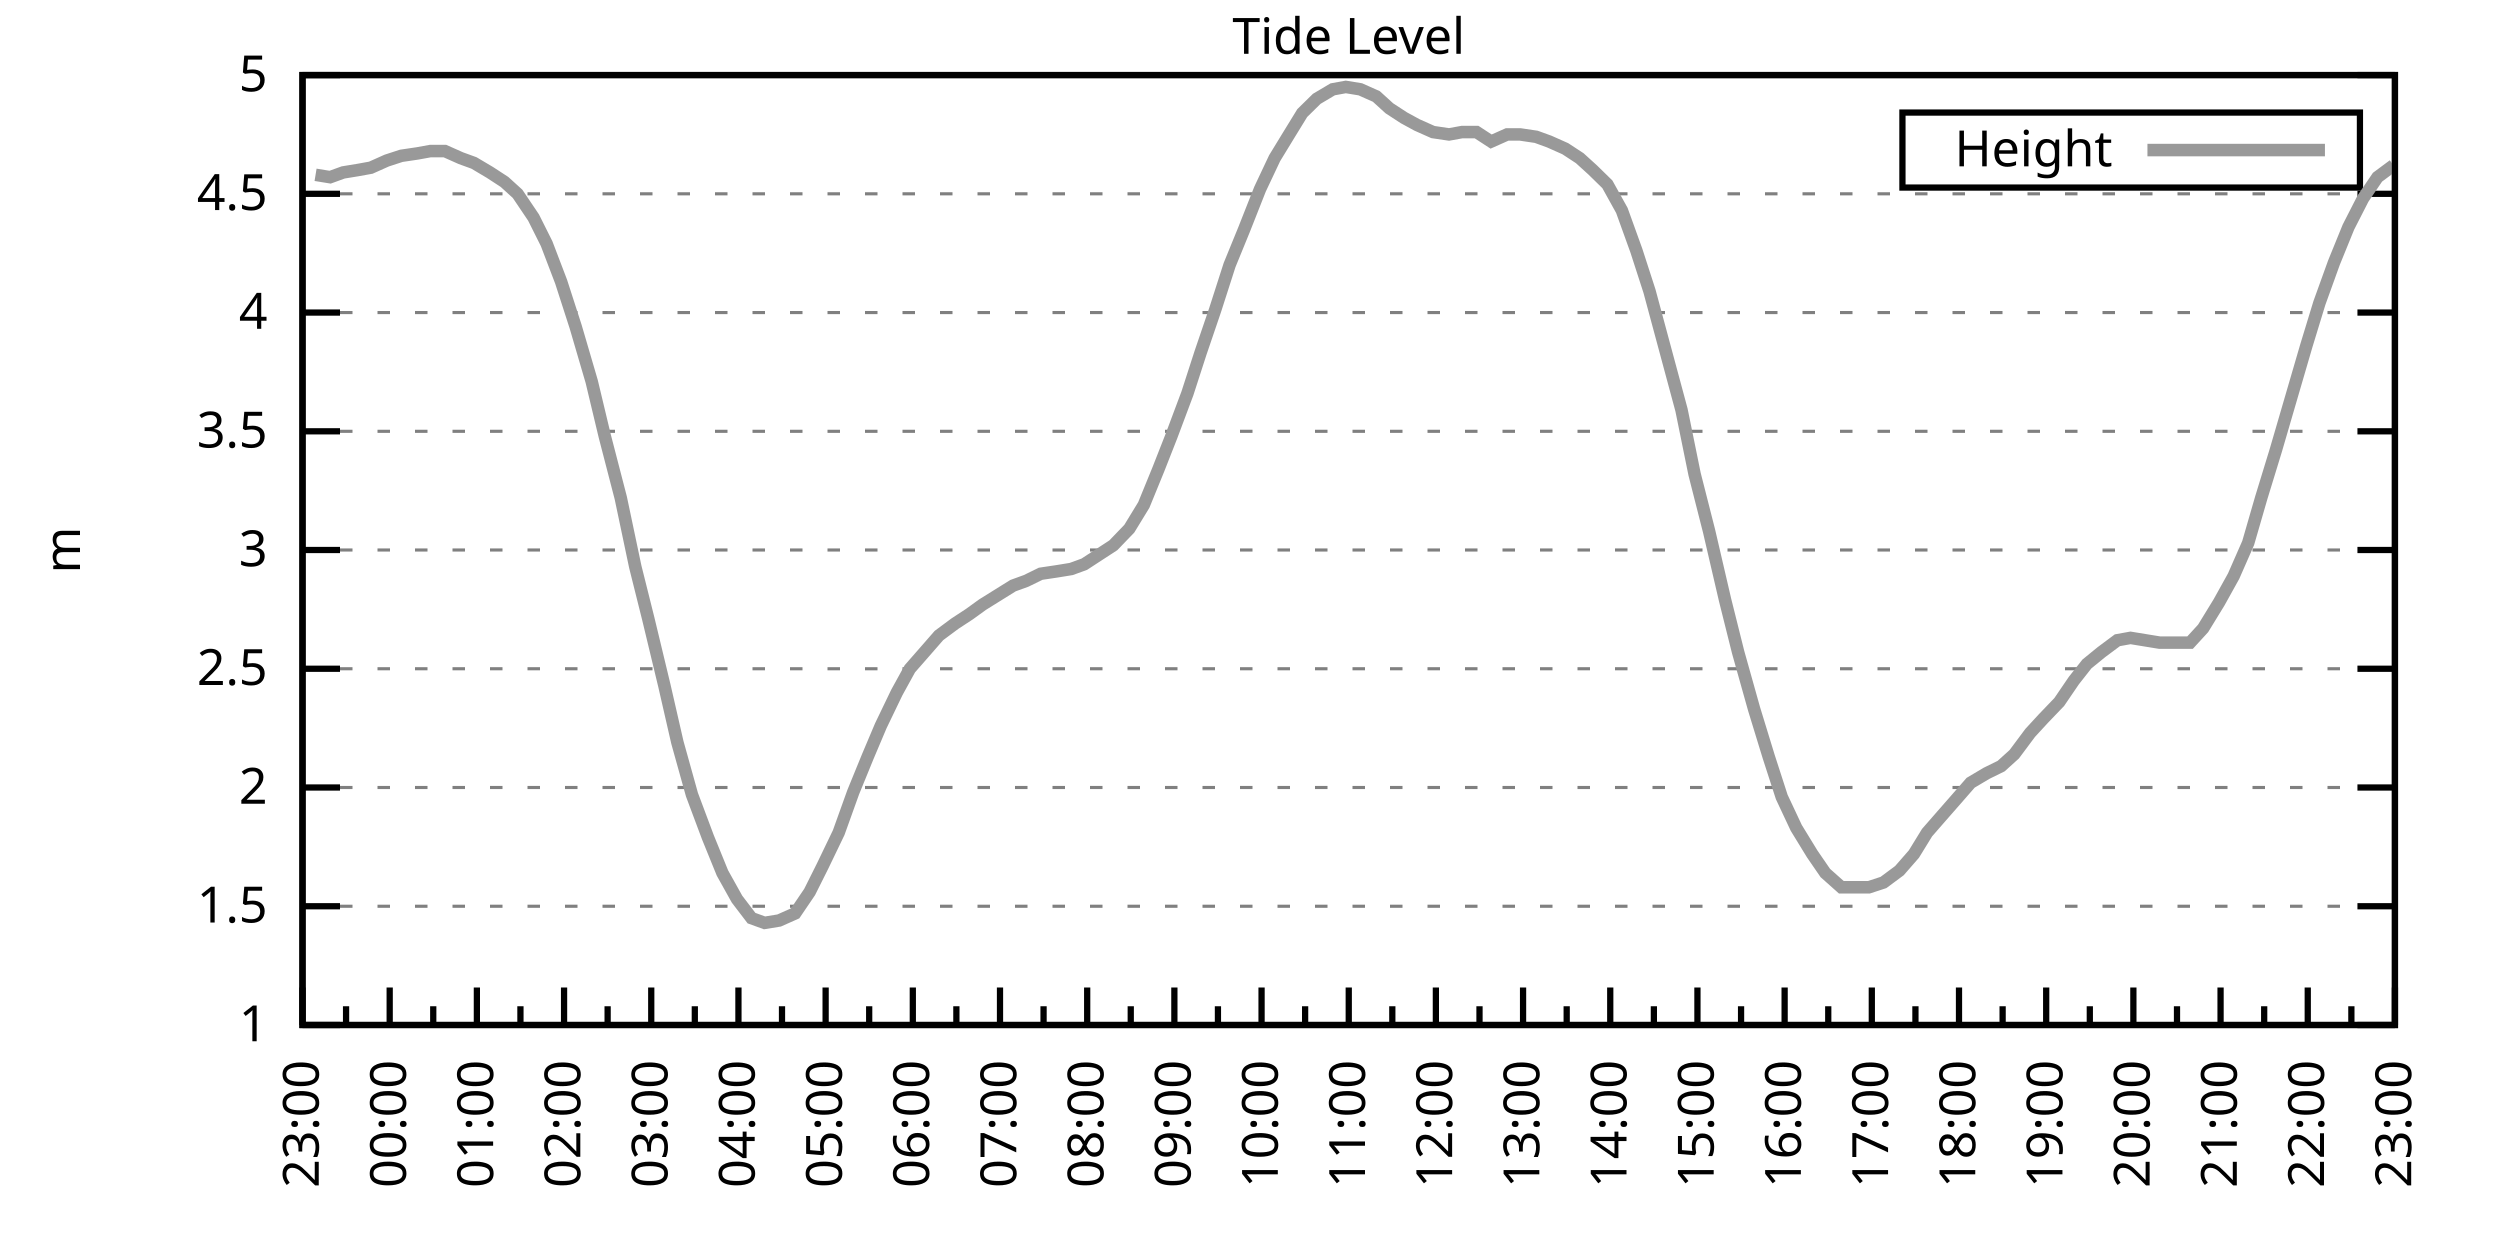
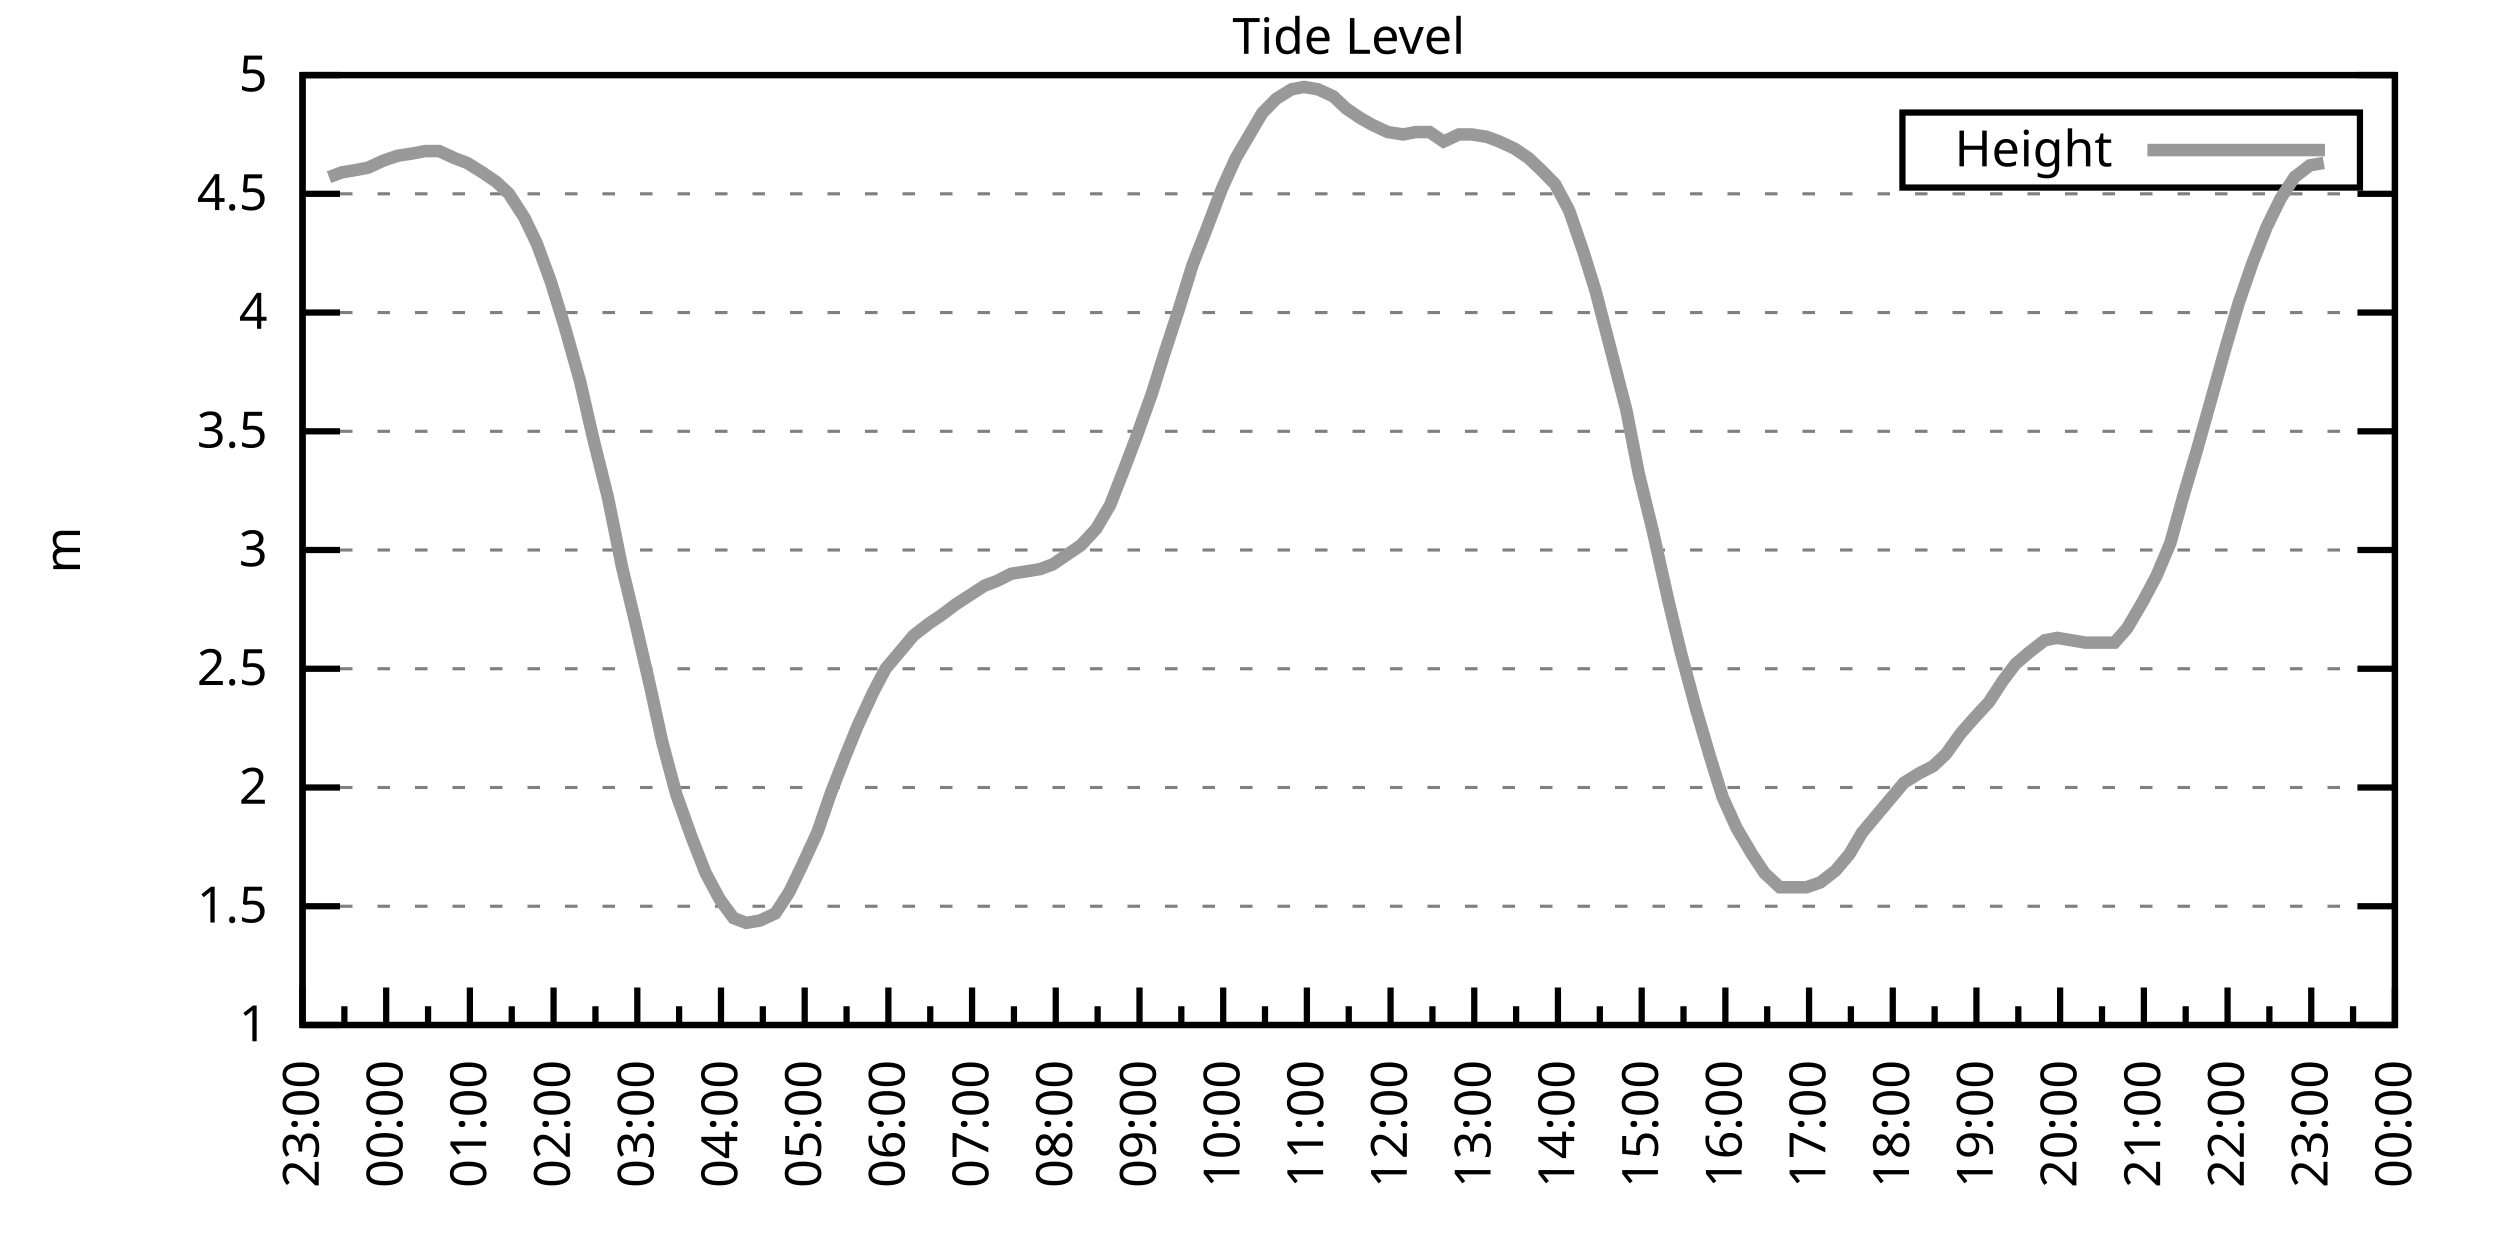
<svg xmlns="http://www.w3.org/2000/svg" xmlns:xlink="http://www.w3.org/1999/xlink" width="400" height="200" viewBox="0 0 400 200">
  <g id="gnuplot_canvas">
    <rect x="0" y="0" width="400" height="200" fill="none" />
    <defs>
      <circle id="gpDot" r="0.5" stroke-width="0.5" stroke="currentColor" />
      <path id="gpPt0" stroke-width="0.333" stroke="currentColor" d="M-1,0 h2 M0,-1 v2" />
      <path id="gpPt1" stroke-width="0.333" stroke="currentColor" d="M-1,-1 L1,1 M1,-1 L-1,1" />
      <path id="gpPt2" stroke-width="0.333" stroke="currentColor" d="M-1,0 L1,0 M0,-1 L0,1 M-1,-1 L1,1 M-1,1 L1,-1" />
      <rect id="gpPt3" stroke-width="0.333" stroke="currentColor" x="-1" y="-1" width="2" height="2" />
      <rect id="gpPt4" stroke-width="0.333" stroke="currentColor" fill="currentColor" x="-1" y="-1" width="2" height="2" />
      <circle id="gpPt5" stroke-width="0.333" stroke="currentColor" cx="0" cy="0" r="1" />
      <use xlink:href="#gpPt5" id="gpPt6" fill="currentColor" stroke="none" />
      <path id="gpPt7" stroke-width="0.333" stroke="currentColor" d="M0,-1.33 L-1.33,0.67 L1.33,0.67 z" />
      <use xlink:href="#gpPt7" id="gpPt8" fill="currentColor" stroke="none" />
      <use xlink:href="#gpPt7" id="gpPt9" stroke="currentColor" transform="rotate(180)" />
      <use xlink:href="#gpPt9" id="gpPt10" fill="currentColor" stroke="none" />
      <use xlink:href="#gpPt3" id="gpPt11" stroke="currentColor" transform="rotate(45)" />
      <use xlink:href="#gpPt11" id="gpPt12" fill="currentColor" stroke="none" />
      <path id="gpPt13" stroke-width="0.333" stroke="currentColor" d="M0,1.330 L1.265,0.411 L0.782,-1.067 L-0.782,-1.076 L-1.265,0.411 z" />
      <use xlink:href="#gpPt13" id="gpPt14" fill="currentColor" stroke="none" />
      <filter id="textbox" filterUnits="objectBoundingBox" x="0" y="0" height="1" width="1">
        <feFlood flood-color="white" flood-opacity="1" result="bgnd" />
        <feComposite in="SourceGraphic" in2="bgnd" operator="atop" />
      </filter>
      <filter id="greybox" filterUnits="objectBoundingBox" x="0" y="0" height="1" width="1">
        <feFlood flood-color="lightgrey" flood-opacity="1" result="grey" />
        <feComposite in="SourceGraphic" in2="grey" operator="atop" />
      </filter>
    </defs>
    <g fill="none" color="white" stroke="currentColor" stroke-width="1.00" stroke-linecap="butt" stroke-linejoin="miter">
</g>
    <g fill="none" color="black" stroke="currentColor" stroke-width="1.00" stroke-linecap="butt" stroke-linejoin="miter">
      <g stroke="none" shape-rendering="crispEdges">
        <polygon fill="rgb(255, 255, 255)" points="48.40,164.00 383.18,164.00 383.18,12.02 48.40,12.02 " />
      </g>
    </g>
    <g fill="none" color="black" stroke="currentColor" stroke-width="1.00" stroke-linecap="butt" stroke-linejoin="miter">
</g>
    <g fill="none" color="black" stroke="black" stroke-width="0.50" stroke-linecap="butt" stroke-linejoin="miter">
</g>
    <g fill="none" color="gray" stroke="currentColor" stroke-width="0.50" stroke-linecap="butt" stroke-linejoin="miter">
      <path stroke="gray" stroke-dasharray="2,4" class="gridline" d="M48.40,164.00 L383.19,164.00  " />
    </g>
    <g fill="none" color="gray" stroke="gray" stroke-width="1.00" stroke-linecap="butt" stroke-linejoin="miter">
</g>
    <g fill="none" color="black" stroke="currentColor" stroke-width="1.00" stroke-linecap="butt" stroke-linejoin="miter">
      <path stroke="black" d="M48.40,164.00 L54.40,164.00 M383.19,164.00 L377.19,164.00  " />
      <g transform="translate(42.80,166.60)" stroke="none" fill="black" font-family="Sans" font-size="8.00" text-anchor="end">
        <text>
          <tspan font-family="Sans"> 1</tspan>
        </text>
      </g>
    </g>
    <g fill="none" color="black" stroke="currentColor" stroke-width="1.00" stroke-linecap="butt" stroke-linejoin="miter">
</g>
    <g fill="none" color="black" stroke="black" stroke-width="0.50" stroke-linecap="butt" stroke-linejoin="miter">
</g>
    <g fill="none" color="gray" stroke="currentColor" stroke-width="0.50" stroke-linecap="butt" stroke-linejoin="miter">
      <path stroke="gray" stroke-dasharray="2,4" class="gridline" d="M48.40,145.00 L383.19,145.00  " />
    </g>
    <g fill="none" color="gray" stroke="gray" stroke-width="1.00" stroke-linecap="butt" stroke-linejoin="miter">
</g>
    <g fill="none" color="black" stroke="currentColor" stroke-width="1.00" stroke-linecap="butt" stroke-linejoin="miter">
      <path stroke="black" d="M48.40,145.00 L54.40,145.00 M383.19,145.00 L377.19,145.00  " />
      <g transform="translate(42.80,147.60)" stroke="none" fill="black" font-family="Sans" font-size="8.00" text-anchor="end">
        <text>
          <tspan font-family="Sans"> 1.5</tspan>
        </text>
      </g>
    </g>
    <g fill="none" color="black" stroke="currentColor" stroke-width="1.00" stroke-linecap="butt" stroke-linejoin="miter">
</g>
    <g fill="none" color="black" stroke="black" stroke-width="0.50" stroke-linecap="butt" stroke-linejoin="miter">
</g>
    <g fill="none" color="gray" stroke="currentColor" stroke-width="0.50" stroke-linecap="butt" stroke-linejoin="miter">
      <path stroke="gray" stroke-dasharray="2,4" class="gridline" d="M48.40,126.00 L383.19,126.00  " />
    </g>
    <g fill="none" color="gray" stroke="gray" stroke-width="1.00" stroke-linecap="butt" stroke-linejoin="miter">
</g>
    <g fill="none" color="black" stroke="currentColor" stroke-width="1.00" stroke-linecap="butt" stroke-linejoin="miter">
      <path stroke="black" d="M48.40,126.00 L54.40,126.00 M383.19,126.00 L377.19,126.00  " />
      <g transform="translate(42.80,128.60)" stroke="none" fill="black" font-family="Sans" font-size="8.00" text-anchor="end">
        <text>
          <tspan font-family="Sans"> 2</tspan>
        </text>
      </g>
    </g>
    <g fill="none" color="black" stroke="currentColor" stroke-width="1.00" stroke-linecap="butt" stroke-linejoin="miter">
</g>
    <g fill="none" color="black" stroke="black" stroke-width="0.50" stroke-linecap="butt" stroke-linejoin="miter">
</g>
    <g fill="none" color="gray" stroke="currentColor" stroke-width="0.50" stroke-linecap="butt" stroke-linejoin="miter">
      <path stroke="gray" stroke-dasharray="2,4" class="gridline" d="M48.40,107.00 L383.19,107.00  " />
    </g>
    <g fill="none" color="gray" stroke="gray" stroke-width="1.00" stroke-linecap="butt" stroke-linejoin="miter">
</g>
    <g fill="none" color="black" stroke="currentColor" stroke-width="1.00" stroke-linecap="butt" stroke-linejoin="miter">
      <path stroke="black" d="M48.40,107.00 L54.40,107.00 M383.19,107.00 L377.19,107.00  " />
      <g transform="translate(42.80,109.60)" stroke="none" fill="black" font-family="Sans" font-size="8.00" text-anchor="end">
        <text>
          <tspan font-family="Sans"> 2.5</tspan>
        </text>
      </g>
    </g>
    <g fill="none" color="black" stroke="currentColor" stroke-width="1.00" stroke-linecap="butt" stroke-linejoin="miter">
</g>
    <g fill="none" color="black" stroke="black" stroke-width="0.50" stroke-linecap="butt" stroke-linejoin="miter">
</g>
    <g fill="none" color="gray" stroke="currentColor" stroke-width="0.50" stroke-linecap="butt" stroke-linejoin="miter">
      <path stroke="gray" stroke-dasharray="2,4" class="gridline" d="M48.40,88.00 L383.19,88.00  " />
    </g>
    <g fill="none" color="gray" stroke="gray" stroke-width="1.00" stroke-linecap="butt" stroke-linejoin="miter">
</g>
    <g fill="none" color="black" stroke="currentColor" stroke-width="1.00" stroke-linecap="butt" stroke-linejoin="miter">
      <path stroke="black" d="M48.40,88.00 L54.40,88.00 M383.19,88.00 L377.19,88.00  " />
      <g transform="translate(42.80,90.60)" stroke="none" fill="black" font-family="Sans" font-size="8.00" text-anchor="end">
        <text>
          <tspan font-family="Sans"> 3</tspan>
        </text>
      </g>
    </g>
    <g fill="none" color="black" stroke="currentColor" stroke-width="1.00" stroke-linecap="butt" stroke-linejoin="miter">
</g>
    <g fill="none" color="black" stroke="black" stroke-width="0.50" stroke-linecap="butt" stroke-linejoin="miter">
</g>
    <g fill="none" color="gray" stroke="currentColor" stroke-width="0.50" stroke-linecap="butt" stroke-linejoin="miter">
      <path stroke="gray" stroke-dasharray="2,4" class="gridline" d="M48.40,69.01 L383.19,69.01  " />
    </g>
    <g fill="none" color="gray" stroke="gray" stroke-width="1.00" stroke-linecap="butt" stroke-linejoin="miter">
</g>
    <g fill="none" color="black" stroke="currentColor" stroke-width="1.00" stroke-linecap="butt" stroke-linejoin="miter">
      <path stroke="black" d="M48.40,69.01 L54.40,69.01 M383.19,69.01 L377.19,69.01  " />
      <g transform="translate(42.80,71.61)" stroke="none" fill="black" font-family="Sans" font-size="8.00" text-anchor="end">
        <text>
          <tspan font-family="Sans"> 3.5</tspan>
        </text>
      </g>
    </g>
    <g fill="none" color="black" stroke="currentColor" stroke-width="1.00" stroke-linecap="butt" stroke-linejoin="miter">
</g>
    <g fill="none" color="black" stroke="black" stroke-width="0.50" stroke-linecap="butt" stroke-linejoin="miter">
</g>
    <g fill="none" color="gray" stroke="currentColor" stroke-width="0.50" stroke-linecap="butt" stroke-linejoin="miter">
      <path stroke="gray" stroke-dasharray="2,4" class="gridline" d="M48.40,50.01 L383.19,50.01  " />
    </g>
    <g fill="none" color="gray" stroke="gray" stroke-width="1.00" stroke-linecap="butt" stroke-linejoin="miter">
</g>
    <g fill="none" color="black" stroke="currentColor" stroke-width="1.00" stroke-linecap="butt" stroke-linejoin="miter">
      <path stroke="black" d="M48.40,50.01 L54.40,50.01 M383.19,50.01 L377.19,50.01  " />
      <g transform="translate(42.80,52.61)" stroke="none" fill="black" font-family="Sans" font-size="8.00" text-anchor="end">
        <text>
          <tspan font-family="Sans"> 4</tspan>
        </text>
      </g>
    </g>
    <g fill="none" color="black" stroke="currentColor" stroke-width="1.00" stroke-linecap="butt" stroke-linejoin="miter">
</g>
    <g fill="none" color="black" stroke="black" stroke-width="0.50" stroke-linecap="butt" stroke-linejoin="miter">
</g>
    <g fill="none" color="gray" stroke="currentColor" stroke-width="0.50" stroke-linecap="butt" stroke-linejoin="miter">
      <path stroke="gray" stroke-dasharray="2,4" class="gridline" d="M48.40,31.01 L383.19,31.01  " />
    </g>
    <g fill="none" color="gray" stroke="gray" stroke-width="1.00" stroke-linecap="butt" stroke-linejoin="miter">
</g>
    <g fill="none" color="black" stroke="currentColor" stroke-width="1.00" stroke-linecap="butt" stroke-linejoin="miter">
      <path stroke="black" d="M48.40,31.01 L54.40,31.01 M383.19,31.01 L377.19,31.01  " />
      <g transform="translate(42.80,33.61)" stroke="none" fill="black" font-family="Sans" font-size="8.00" text-anchor="end">
        <text>
          <tspan font-family="Sans"> 4.5</tspan>
        </text>
      </g>
    </g>
    <g fill="none" color="black" stroke="currentColor" stroke-width="1.00" stroke-linecap="butt" stroke-linejoin="miter">
</g>
    <g fill="none" color="black" stroke="black" stroke-width="0.50" stroke-linecap="butt" stroke-linejoin="miter">
</g>
    <g fill="none" color="gray" stroke="currentColor" stroke-width="0.50" stroke-linecap="butt" stroke-linejoin="miter">
      <path stroke="gray" stroke-dasharray="2,4" class="gridline" d="M48.40,12.01 L383.19,12.01  " />
    </g>
    <g fill="none" color="gray" stroke="gray" stroke-width="1.00" stroke-linecap="butt" stroke-linejoin="miter">
</g>
    <g fill="none" color="black" stroke="currentColor" stroke-width="1.00" stroke-linecap="butt" stroke-linejoin="miter">
      <path stroke="black" d="M48.40,12.01 L54.40,12.01 M383.19,12.01 L377.19,12.01  " />
      <g transform="translate(42.80,14.61)" stroke="none" fill="black" font-family="Sans" font-size="8.00" text-anchor="end">
        <text>
          <tspan font-family="Sans"> 5</tspan>
        </text>
      </g>
    </g>
    <g fill="none" color="black" stroke="currentColor" stroke-width="1.00" stroke-linecap="butt" stroke-linejoin="miter">
      <path stroke="black" d="M48.40,164.00 L48.40,158.00  " />
      <g transform="translate(51.00,169.60) rotate(270)" stroke="none" fill="black" font-family="Sans" font-size="8.00" text-anchor="end">
        <text>
          <tspan font-family="Sans">23:00</tspan>
        </text>
      </g>
    </g>
    <g fill="none" color="black" stroke="currentColor" stroke-width="1.00" stroke-linecap="butt" stroke-linejoin="miter">
-       <path stroke="black" d="M55.37,164.00 L55.37,161.00 M62.35,164.00 L62.35,158.00  " />
-       <g transform="translate(64.95,169.60) rotate(270)" stroke="none" fill="black" font-family="Sans" font-size="8.00" text-anchor="end">
+       <path stroke="black" d="M55.10,164.00 L55.10,161.00 M61.79,164.00 L61.79,158.00  " />
+       <g transform="translate(64.39,169.60) rotate(270)" stroke="none" fill="black" font-family="Sans" font-size="8.00" text-anchor="end">
        <text>
          <tspan font-family="Sans">00:00</tspan>
        </text>
      </g>
    </g>
    <g fill="none" color="black" stroke="currentColor" stroke-width="1.00" stroke-linecap="butt" stroke-linejoin="miter">
-       <path stroke="black" d="M69.32,164.00 L69.32,161.00 M76.30,164.00 L76.30,158.00  " />
-       <g transform="translate(78.90,169.60) rotate(270)" stroke="none" fill="black" font-family="Sans" font-size="8.00" text-anchor="end">
+       <path stroke="black" d="M68.49,164.00 L68.49,161.00 M75.18,164.00 L75.18,158.00  " />
+       <g transform="translate(77.78,169.60) rotate(270)" stroke="none" fill="black" font-family="Sans" font-size="8.00" text-anchor="end">
        <text>
          <tspan font-family="Sans">01:00</tspan>
        </text>
      </g>
    </g>
    <g fill="none" color="black" stroke="currentColor" stroke-width="1.00" stroke-linecap="butt" stroke-linejoin="miter">
-       <path stroke="black" d="M83.27,164.00 L83.27,161.00 M90.25,164.00 L90.25,158.00  " />
-       <g transform="translate(92.85,169.60) rotate(270)" stroke="none" fill="black" font-family="Sans" font-size="8.00" text-anchor="end">
+       <path stroke="black" d="M81.88,164.00 L81.88,161.00 M88.57,164.00 L88.57,158.00  " />
+       <g transform="translate(91.17,169.60) rotate(270)" stroke="none" fill="black" font-family="Sans" font-size="8.00" text-anchor="end">
        <text>
          <tspan font-family="Sans">02:00</tspan>
        </text>
      </g>
    </g>
    <g fill="none" color="black" stroke="currentColor" stroke-width="1.00" stroke-linecap="butt" stroke-linejoin="miter">
-       <path stroke="black" d="M97.22,164.00 L97.22,161.00 M104.20,164.00 L104.20,158.00  " />
-       <g transform="translate(106.80,169.60) rotate(270)" stroke="none" fill="black" font-family="Sans" font-size="8.00" text-anchor="end">
+       <path stroke="black" d="M95.27,164.00 L95.27,161.00 M101.97,164.00 L101.97,158.00  " />
+       <g transform="translate(104.57,169.60) rotate(270)" stroke="none" fill="black" font-family="Sans" font-size="8.00" text-anchor="end">
        <text>
          <tspan font-family="Sans">03:00</tspan>
        </text>
      </g>
    </g>
    <g fill="none" color="black" stroke="currentColor" stroke-width="1.00" stroke-linecap="butt" stroke-linejoin="miter">
-       <path stroke="black" d="M111.17,164.00 L111.17,161.00 M118.15,164.00 L118.15,158.00  " />
-       <g transform="translate(120.75,169.60) rotate(270)" stroke="none" fill="black" font-family="Sans" font-size="8.00" text-anchor="end">
+       <path stroke="black" d="M108.66,164.00 L108.66,161.00 M115.36,164.00 L115.36,158.00  " />
+       <g transform="translate(117.96,169.60) rotate(270)" stroke="none" fill="black" font-family="Sans" font-size="8.00" text-anchor="end">
        <text>
          <tspan font-family="Sans">04:00</tspan>
        </text>
      </g>
    </g>
    <g fill="none" color="black" stroke="currentColor" stroke-width="1.00" stroke-linecap="butt" stroke-linejoin="miter">
-       <path stroke="black" d="M125.12,164.00 L125.12,161.00 M132.10,164.00 L132.10,158.00  " />
-       <g transform="translate(134.70,169.60) rotate(270)" stroke="none" fill="black" font-family="Sans" font-size="8.00" text-anchor="end">
+       <path stroke="black" d="M122.05,164.00 L122.05,161.00 M128.75,164.00 L128.75,158.00  " />
+       <g transform="translate(131.35,169.60) rotate(270)" stroke="none" fill="black" font-family="Sans" font-size="8.00" text-anchor="end">
        <text>
          <tspan font-family="Sans">05:00</tspan>
        </text>
      </g>
    </g>
    <g fill="none" color="black" stroke="currentColor" stroke-width="1.00" stroke-linecap="butt" stroke-linejoin="miter">
-       <path stroke="black" d="M139.07,164.00 L139.07,161.00 M146.05,164.00 L146.05,158.00  " />
-       <g transform="translate(148.65,169.60) rotate(270)" stroke="none" fill="black" font-family="Sans" font-size="8.00" text-anchor="end">
+       <path stroke="black" d="M135.45,164.00 L135.45,161.00 M142.14,164.00 L142.14,158.00  " />
+       <g transform="translate(144.74,169.60) rotate(270)" stroke="none" fill="black" font-family="Sans" font-size="8.00" text-anchor="end">
        <text>
          <tspan font-family="Sans">06:00</tspan>
        </text>
      </g>
    </g>
    <g fill="none" color="black" stroke="currentColor" stroke-width="1.00" stroke-linecap="butt" stroke-linejoin="miter">
-       <path stroke="black" d="M153.02,164.00 L153.02,161.00 M160.00,164.00 L160.00,158.00  " />
-       <g transform="translate(162.60,169.60) rotate(270)" stroke="none" fill="black" font-family="Sans" font-size="8.00" text-anchor="end">
+       <path stroke="black" d="M148.84,164.00 L148.84,161.00 M155.53,164.00 L155.53,158.00  " />
+       <g transform="translate(158.13,169.60) rotate(270)" stroke="none" fill="black" font-family="Sans" font-size="8.00" text-anchor="end">
        <text>
          <tspan font-family="Sans">07:00</tspan>
        </text>
      </g>
    </g>
    <g fill="none" color="black" stroke="currentColor" stroke-width="1.00" stroke-linecap="butt" stroke-linejoin="miter">
-       <path stroke="black" d="M166.97,164.00 L166.97,161.00 M173.95,164.00 L173.95,158.00  " />
-       <g transform="translate(176.55,169.60) rotate(270)" stroke="none" fill="black" font-family="Sans" font-size="8.00" text-anchor="end">
+       <path stroke="black" d="M162.23,164.00 L162.23,161.00 M168.92,164.00 L168.92,158.00  " />
+       <g transform="translate(171.52,169.60) rotate(270)" stroke="none" fill="black" font-family="Sans" font-size="8.00" text-anchor="end">
        <text>
          <tspan font-family="Sans">08:00</tspan>
        </text>
      </g>
    </g>
    <g fill="none" color="black" stroke="currentColor" stroke-width="1.00" stroke-linecap="butt" stroke-linejoin="miter">
-       <path stroke="black" d="M180.92,164.00 L180.92,161.00 M187.90,164.00 L187.90,158.00  " />
-       <g transform="translate(190.50,169.60) rotate(270)" stroke="none" fill="black" font-family="Sans" font-size="8.00" text-anchor="end">
+       <path stroke="black" d="M175.62,164.00 L175.62,161.00 M182.32,164.00 L182.32,158.00  " />
+       <g transform="translate(184.92,169.60) rotate(270)" stroke="none" fill="black" font-family="Sans" font-size="8.00" text-anchor="end">
        <text>
          <tspan font-family="Sans">09:00</tspan>
        </text>
      </g>
    </g>
    <g fill="none" color="black" stroke="currentColor" stroke-width="1.00" stroke-linecap="butt" stroke-linejoin="miter">
-       <path stroke="black" d="M194.87,164.00 L194.87,161.00 M201.85,164.00 L201.85,158.00  " />
-       <g transform="translate(204.45,169.60) rotate(270)" stroke="none" fill="black" font-family="Sans" font-size="8.00" text-anchor="end">
+       <path stroke="black" d="M189.01,164.00 L189.01,161.00 M195.71,164.00 L195.71,158.00  " />
+       <g transform="translate(198.31,169.60) rotate(270)" stroke="none" fill="black" font-family="Sans" font-size="8.00" text-anchor="end">
        <text>
          <tspan font-family="Sans">10:00</tspan>
        </text>
      </g>
    </g>
    <g fill="none" color="black" stroke="currentColor" stroke-width="1.00" stroke-linecap="butt" stroke-linejoin="miter">
-       <path stroke="black" d="M208.82,164.00 L208.82,161.00 M215.80,164.00 L215.80,158.00  " />
-       <g transform="translate(218.40,169.60) rotate(270)" stroke="none" fill="black" font-family="Sans" font-size="8.00" text-anchor="end">
+       <path stroke="black" d="M202.40,164.00 L202.40,161.00 M209.10,164.00 L209.10,158.00  " />
+       <g transform="translate(211.70,169.60) rotate(270)" stroke="none" fill="black" font-family="Sans" font-size="8.00" text-anchor="end">
        <text>
          <tspan font-family="Sans">11:00</tspan>
        </text>
      </g>
    </g>
    <g fill="none" color="black" stroke="currentColor" stroke-width="1.00" stroke-linecap="butt" stroke-linejoin="miter">
-       <path stroke="black" d="M222.77,164.00 L222.77,161.00 M229.74,164.00 L229.74,158.00  " />
-       <g transform="translate(232.34,169.60) rotate(270)" stroke="none" fill="black" font-family="Sans" font-size="8.00" text-anchor="end">
+       <path stroke="black" d="M215.80,164.00 L215.80,161.00 M222.49,164.00 L222.49,158.00  " />
+       <g transform="translate(225.09,169.60) rotate(270)" stroke="none" fill="black" font-family="Sans" font-size="8.00" text-anchor="end">
        <text>
          <tspan font-family="Sans">12:00</tspan>
        </text>
      </g>
    </g>
    <g fill="none" color="black" stroke="currentColor" stroke-width="1.00" stroke-linecap="butt" stroke-linejoin="miter">
-       <path stroke="black" d="M236.72,164.00 L236.72,161.00 M243.69,164.00 L243.69,158.00  " />
-       <g transform="translate(246.29,169.60) rotate(270)" stroke="none" fill="black" font-family="Sans" font-size="8.00" text-anchor="end">
+       <path stroke="black" d="M229.19,164.00 L229.19,161.00 M235.88,164.00 L235.88,158.00  " />
+       <g transform="translate(238.48,169.60) rotate(270)" stroke="none" fill="black" font-family="Sans" font-size="8.00" text-anchor="end">
        <text>
          <tspan font-family="Sans">13:00</tspan>
        </text>
      </g>
    </g>
    <g fill="none" color="black" stroke="currentColor" stroke-width="1.00" stroke-linecap="butt" stroke-linejoin="miter">
-       <path stroke="black" d="M250.67,164.00 L250.67,161.00 M257.64,164.00 L257.64,158.00  " />
-       <g transform="translate(260.24,169.60) rotate(270)" stroke="none" fill="black" font-family="Sans" font-size="8.00" text-anchor="end">
+       <path stroke="black" d="M242.58,164.00 L242.58,161.00 M249.27,164.00 L249.27,158.00  " />
+       <g transform="translate(251.87,169.60) rotate(270)" stroke="none" fill="black" font-family="Sans" font-size="8.00" text-anchor="end">
        <text>
          <tspan font-family="Sans">14:00</tspan>
        </text>
      </g>
    </g>
    <g fill="none" color="black" stroke="currentColor" stroke-width="1.00" stroke-linecap="butt" stroke-linejoin="miter">
-       <path stroke="black" d="M264.62,164.00 L264.62,161.00 M271.59,164.00 L271.59,158.00  " />
-       <g transform="translate(274.19,169.60) rotate(270)" stroke="none" fill="black" font-family="Sans" font-size="8.00" text-anchor="end">
+       <path stroke="black" d="M255.97,164.00 L255.97,161.00 M262.67,164.00 L262.67,158.00  " />
+       <g transform="translate(265.27,169.60) rotate(270)" stroke="none" fill="black" font-family="Sans" font-size="8.00" text-anchor="end">
        <text>
          <tspan font-family="Sans">15:00</tspan>
        </text>
      </g>
    </g>
    <g fill="none" color="black" stroke="currentColor" stroke-width="1.00" stroke-linecap="butt" stroke-linejoin="miter">
-       <path stroke="black" d="M278.57,164.00 L278.57,161.00 M285.54,164.00 L285.54,158.00  " />
-       <g transform="translate(288.14,169.60) rotate(270)" stroke="none" fill="black" font-family="Sans" font-size="8.00" text-anchor="end">
+       <path stroke="black" d="M269.36,164.00 L269.36,161.00 M276.06,164.00 L276.06,158.00  " />
+       <g transform="translate(278.66,169.60) rotate(270)" stroke="none" fill="black" font-family="Sans" font-size="8.00" text-anchor="end">
        <text>
          <tspan font-family="Sans">16:00</tspan>
        </text>
      </g>
    </g>
    <g fill="none" color="black" stroke="currentColor" stroke-width="1.00" stroke-linecap="butt" stroke-linejoin="miter">
-       <path stroke="black" d="M292.52,164.00 L292.52,161.00 M299.49,164.00 L299.49,158.00  " />
-       <g transform="translate(302.09,169.60) rotate(270)" stroke="none" fill="black" font-family="Sans" font-size="8.00" text-anchor="end">
+       <path stroke="black" d="M282.75,164.00 L282.75,161.00 M289.45,164.00 L289.45,158.00  " />
+       <g transform="translate(292.05,169.60) rotate(270)" stroke="none" fill="black" font-family="Sans" font-size="8.00" text-anchor="end">
        <text>
          <tspan font-family="Sans">17:00</tspan>
        </text>
      </g>
    </g>
    <g fill="none" color="black" stroke="currentColor" stroke-width="1.00" stroke-linecap="butt" stroke-linejoin="miter">
-       <path stroke="black" d="M306.47,164.00 L306.47,161.00 M313.44,164.00 L313.44,158.00  " />
-       <g transform="translate(316.04,169.60) rotate(270)" stroke="none" fill="black" font-family="Sans" font-size="8.00" text-anchor="end">
+       <path stroke="black" d="M296.14,164.00 L296.14,161.00 M302.84,164.00 L302.84,158.00  " />
+       <g transform="translate(305.44,169.60) rotate(270)" stroke="none" fill="black" font-family="Sans" font-size="8.00" text-anchor="end">
        <text>
          <tspan font-family="Sans">18:00</tspan>
        </text>
      </g>
    </g>
    <g fill="none" color="black" stroke="currentColor" stroke-width="1.00" stroke-linecap="butt" stroke-linejoin="miter">
-       <path stroke="black" d="M320.42,164.00 L320.42,161.00 M327.39,164.00 L327.39,158.00  " />
-       <g transform="translate(329.99,169.60) rotate(270)" stroke="none" fill="black" font-family="Sans" font-size="8.00" text-anchor="end">
+       <path stroke="black" d="M309.54,164.00 L309.54,161.00 M316.23,164.00 L316.23,158.00  " />
+       <g transform="translate(318.83,169.60) rotate(270)" stroke="none" fill="black" font-family="Sans" font-size="8.00" text-anchor="end">
        <text>
          <tspan font-family="Sans">19:00</tspan>
        </text>
      </g>
    </g>
    <g fill="none" color="black" stroke="currentColor" stroke-width="1.00" stroke-linecap="butt" stroke-linejoin="miter">
-       <path stroke="black" d="M334.37,164.00 L334.37,161.00 M341.34,164.00 L341.34,158.00  " />
-       <g transform="translate(343.94,169.60) rotate(270)" stroke="none" fill="black" font-family="Sans" font-size="8.00" text-anchor="end">
+       <path stroke="black" d="M322.93,164.00 L322.93,161.00 M329.62,164.00 L329.62,158.00  " />
+       <g transform="translate(332.22,169.60) rotate(270)" stroke="none" fill="black" font-family="Sans" font-size="8.00" text-anchor="end">
        <text>
          <tspan font-family="Sans">20:00</tspan>
        </text>
      </g>
    </g>
    <g fill="none" color="black" stroke="currentColor" stroke-width="1.00" stroke-linecap="butt" stroke-linejoin="miter">
-       <path stroke="black" d="M348.32,164.00 L348.32,161.00 M355.29,164.00 L355.29,158.00  " />
-       <g transform="translate(357.89,169.60) rotate(270)" stroke="none" fill="black" font-family="Sans" font-size="8.00" text-anchor="end">
+       <path stroke="black" d="M336.32,164.00 L336.32,161.00 M343.02,164.00 L343.02,158.00  " />
+       <g transform="translate(345.62,169.60) rotate(270)" stroke="none" fill="black" font-family="Sans" font-size="8.00" text-anchor="end">
        <text>
          <tspan font-family="Sans">21:00</tspan>
        </text>
      </g>
    </g>
    <g fill="none" color="black" stroke="currentColor" stroke-width="1.00" stroke-linecap="butt" stroke-linejoin="miter">
-       <path stroke="black" d="M362.27,164.00 L362.27,161.00 M369.24,164.00 L369.24,158.00  " />
-       <g transform="translate(371.84,169.60) rotate(270)" stroke="none" fill="black" font-family="Sans" font-size="8.00" text-anchor="end">
+       <path stroke="black" d="M349.71,164.00 L349.71,161.00 M356.41,164.00 L356.41,158.00  " />
+       <g transform="translate(359.01,169.60) rotate(270)" stroke="none" fill="black" font-family="Sans" font-size="8.00" text-anchor="end">
        <text>
          <tspan font-family="Sans">22:00</tspan>
        </text>
      </g>
    </g>
    <g fill="none" color="black" stroke="currentColor" stroke-width="1.00" stroke-linecap="butt" stroke-linejoin="miter">
-       <path stroke="black" d="M376.22,164.00 L376.22,161.00 M383.19,164.00 L383.19,158.00  " />
+       <path stroke="black" d="M363.10,164.00 L363.10,161.00 M369.80,164.00 L369.80,158.00  " />
+       <g transform="translate(372.40,169.60) rotate(270)" stroke="none" fill="black" font-family="Sans" font-size="8.00" text-anchor="end">
+         <text>
+           <tspan font-family="Sans">23:00</tspan>
+         </text>
+       </g>
+     </g>
+     <g fill="none" color="black" stroke="currentColor" stroke-width="1.00" stroke-linecap="butt" stroke-linejoin="miter">
+       <path stroke="black" d="M376.49,164.00 L376.49,161.00 M383.19,164.00 L383.19,158.00  " />
      <g transform="translate(385.79,169.60) rotate(270)" stroke="none" fill="black" font-family="Sans" font-size="8.00" text-anchor="end">
        <text>
-           <tspan font-family="Sans">23:00</tspan>
+           <tspan font-family="Sans">00:00</tspan>
        </text>
      </g>
    </g>
    <g fill="none" color="black" stroke="currentColor" stroke-width="1.00" stroke-linecap="butt" stroke-linejoin="miter">
</g>
    <g fill="none" color="black" stroke="currentColor" stroke-width="1.00" stroke-linecap="butt" stroke-linejoin="miter">
      <path stroke="black" d="M48.40,12.01 L48.40,164.00 L383.19,164.00 L383.19,12.01 L48.40,12.01 Z  " />
    </g>
    <g fill="none" color="black" stroke="currentColor" stroke-width="1.00" stroke-linecap="butt" stroke-linejoin="miter">
      <g transform="translate(12.80,88.01) rotate(270)" stroke="none" fill="black" font-family="Sans" font-size="8.00" text-anchor="middle">
        <text>
          <tspan font-family="Sans">m</tspan>
        </text>
      </g>
    </g>
    <g fill="none" color="black" stroke="currentColor" stroke-width="1.00" stroke-linecap="butt" stroke-linejoin="miter">
</g>
    <g fill="none" color="black" stroke="currentColor" stroke-width="1.00" stroke-linecap="butt" stroke-linejoin="miter">
      <path stroke="black" d="M304.39,30.01 L304.39,18.01 L377.59,18.01 L377.59,30.01 L304.39,30.01 Z  " />
    </g>
    <g id="Tide_level_plot_1">
      <g fill="none" color="white" stroke="black" stroke-width="2.00" stroke-linecap="butt" stroke-linejoin="miter">
</g>
      <g fill="none" color="black" stroke="currentColor" stroke-width="2.00" stroke-linecap="butt" stroke-linejoin="miter">
        <g transform="translate(337.99,26.61)" stroke="none" fill="black" font-family="Sans" font-size="8.00" text-anchor="end">
          <text>
            <tspan font-family="Sans">Height</tspan>
          </text>
        </g>
      </g>
      <g fill="none" color="black" stroke="currentColor" stroke-width="2.00" stroke-linecap="butt" stroke-linejoin="miter">
-         <path stroke="rgb(153, 153, 153)" d="M343.59,24.01 L371.99,24.01 M50.49,27.97 L52.82,28.35 L54.91,27.59 L57.23,27.21 L59.33,26.83 L61.88,25.69   L64.21,24.93 L66.77,24.55 L68.86,24.17 L71.18,24.17 L73.74,25.31 L75.83,26.07 L78.39,27.59 L80.72,29.11   L82.81,31.01 L85.37,34.81 L87.46,38.99 L89.78,45.07 L92.11,52.29 L94.67,61.03 L96.76,69.77 L99.32,79.65   L101.64,90.66 L103.73,99.02 L106.29,109.66 L108.38,118.78 L110.71,127.14 L113.27,133.98 L115.59,139.68 L117.92,143.86   L120.24,146.90 L122.33,147.66 L124.66,147.28 L127.22,146.14 L129.54,142.72 L131.63,138.54 L134.19,133.22 L136.51,126.76   L138.84,121.06 L140.93,116.12 L143.49,110.80 L145.58,107.00 L147.91,104.34 L150.23,101.68 L152.79,99.78 L155.11,98.26   L157.21,96.74 L162.09,93.70 L164.18,92.94 L166.51,91.80 L169.06,91.42 L171.39,91.04 L173.48,90.28 L175.81,88.76   L178.13,87.25 L180.69,84.59 L183.01,80.79 L185.34,75.09 L187.43,69.77 L189.99,62.93 L192.08,56.47 L194.41,49.63   L196.73,42.41 L199.06,36.71 L201.61,30.25 L203.94,25.31 L206.26,21.51 L208.36,18.09 L210.68,15.81 L213.24,14.29   L215.33,13.91 L217.65,14.29 L220.21,15.43 L222.30,17.33 L224.63,18.85 L226.72,19.99 L229.28,21.13 L231.84,21.51   L233.93,21.13 L236.25,21.13 L238.58,22.65 L241.14,21.51 L243.23,21.51 L245.79,21.89 L247.88,22.65 L250.44,23.79   L252.76,25.31 L254.85,27.21 L257.18,29.49 L259.50,33.67 L261.83,40.13 L263.92,46.59 L266.48,56.09 L269.04,65.59   L271.13,75.85 L273.45,84.97 L276.01,95.98 L278.10,104.34 L280.66,113.46 L282.99,121.06 L285.08,127.52 L287.40,132.46   L289.96,136.64 L292.05,139.68 L294.61,141.96 L296.70,141.96 L299.03,141.96 L301.35,141.20 L303.91,139.30 L306.23,136.64   L308.33,133.22 L310.65,130.56 L312.98,127.90 L315.30,125.24 L317.86,123.72 L320.18,122.58 L322.28,120.68 L324.83,117.26   L326.93,114.98 L329.48,112.32 L331.81,108.90 L333.90,106.24 L336.23,104.34 L338.78,102.44 L340.88,102.06 L343.20,102.44   L345.53,102.82 L347.85,102.82 L350.41,102.82 L352.50,100.54 L355.06,96.36 L357.38,92.18 L359.71,86.87 L361.80,79.65   L364.13,72.05 L366.68,63.31 L369.01,55.33 L371.10,48.49 L373.43,42.03 L375.75,36.33 L378.08,31.77 L380.40,28.35   L382.96,26.45  " />
+         <path stroke="rgb(153, 153, 153)" d="M343.59,24.01 L371.99,24.01 M52.64,28.35 L54.65,27.59 L56.88,27.21 L58.89,26.83 L61.35,25.69 L63.58,24.93   L66.03,24.55 L68.04,24.17 L70.27,24.17 L72.73,25.31 L74.74,26.07 L77.19,27.59 L79.42,29.11 L81.43,31.01   L83.89,34.81 L85.90,38.99 L88.13,45.07 L90.36,52.29 L92.82,61.03 L94.82,69.77 L97.28,79.65 L99.51,90.66   L101.52,99.02 L103.98,109.66 L105.98,118.78 L108.22,127.14 L110.67,133.98 L112.90,139.68 L115.13,143.86 L117.37,146.90   L119.38,147.66 L121.61,147.28 L124.06,146.14 L126.29,142.72 L128.30,138.54 L130.76,133.22 L132.99,126.76 L135.22,121.06   L137.23,116.12 L139.69,110.80 L141.69,107.00 L143.93,104.34 L146.16,101.68 L148.61,99.78 L150.85,98.26 L152.85,96.74   L157.54,93.70 L159.55,92.94 L161.78,91.80 L164.24,91.42 L166.47,91.04 L168.48,90.28 L170.71,88.76 L172.94,87.25   L175.40,84.59 L177.63,80.79 L179.86,75.09 L181.87,69.77 L184.32,62.93 L186.33,56.47 L188.57,49.63 L190.80,42.41   L193.03,36.71 L195.48,30.25 L197.72,25.31 L199.95,21.51 L201.96,18.09 L204.19,15.81 L206.64,14.29 L208.65,13.91   L210.88,14.29 L213.34,15.43 L215.35,17.33 L217.58,18.85 L219.59,19.99 L222.04,21.13 L224.50,21.51 L226.51,21.13   L228.74,21.13 L230.97,22.65 L233.43,21.51 L235.44,21.51 L237.89,21.89 L239.90,22.65 L242.36,23.79 L244.59,25.31   L246.60,27.21 L248.83,29.49 L251.06,33.67 L253.29,40.13 L255.30,46.59 L257.76,56.09 L260.21,65.59 L262.22,75.85   L264.45,84.97 L266.91,95.98 L268.92,104.34 L271.37,113.46 L273.60,121.06 L275.61,127.52 L277.84,132.46 L280.30,136.64   L282.31,139.68 L284.76,141.96 L286.77,141.96 L289.00,141.96 L291.23,141.20 L293.69,139.30 L295.92,136.64 L297.93,133.22   L300.16,130.56 L302.39,127.90 L304.63,125.24 L307.08,123.72 L309.31,122.58 L311.32,120.68 L313.78,117.26 L315.79,114.98   L318.24,112.32 L320.47,108.90 L322.48,106.24 L324.71,104.34 L327.17,102.44 L329.18,102.06 L331.41,102.44 L333.64,102.82   L335.87,102.82 L338.33,102.82 L340.34,100.54 L342.79,96.36 L345.02,92.18 L347.26,86.87 L349.26,79.65 L351.50,72.05   L353.95,63.31 L356.18,55.33 L358.19,48.49 L360.42,42.03 L362.66,36.33 L364.89,31.77 L367.12,28.35 L369.58,26.45   L371.81,26.07  " />
      </g>
    </g>
    <g fill="none" color="black" stroke="currentColor" stroke-width="2.00" stroke-linecap="butt" stroke-linejoin="miter">
</g>
    <g fill="none" color="black" stroke="black" stroke-width="1.00" stroke-linecap="butt" stroke-linejoin="miter">
</g>
    <g fill="none" color="black" stroke="currentColor" stroke-width="1.00" stroke-linecap="butt" stroke-linejoin="miter">
      <path stroke="black" d="M48.40,12.01 L48.40,164.00 L383.19,164.00 L383.19,12.01 L48.40,12.01 Z  " />
    </g>
    <g fill="none" color="black" stroke="currentColor" stroke-width="1.00" stroke-linecap="butt" stroke-linejoin="miter">
      <g transform="translate(215.79,8.61)" stroke="none" fill="black" font-family="Sans" font-size="8.00" text-anchor="middle">
        <text>
          <tspan font-family="Sans">Tide Level</tspan>
        </text>
      </g>
    </g>
    <g fill="none" color="black" stroke="currentColor" stroke-width="1.00" stroke-linecap="butt" stroke-linejoin="miter">
</g>
  </g>
</svg>
